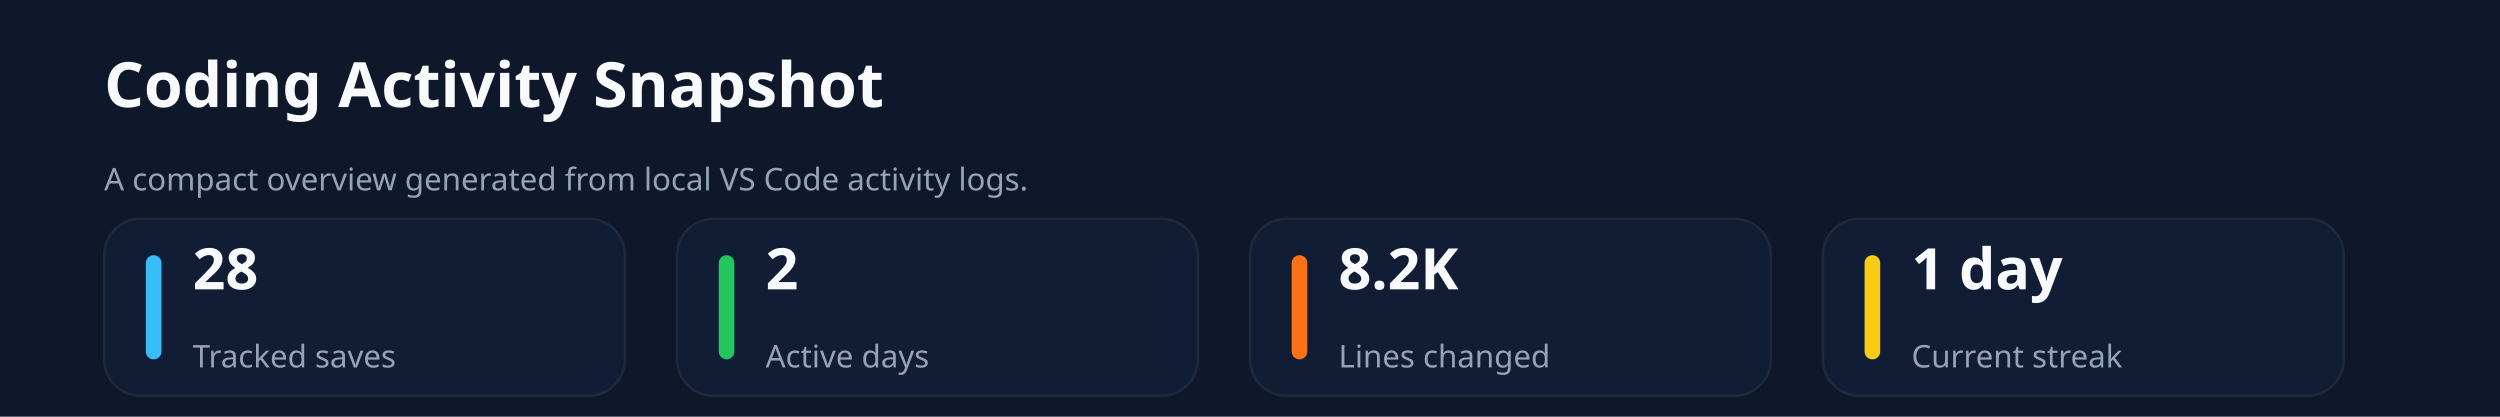
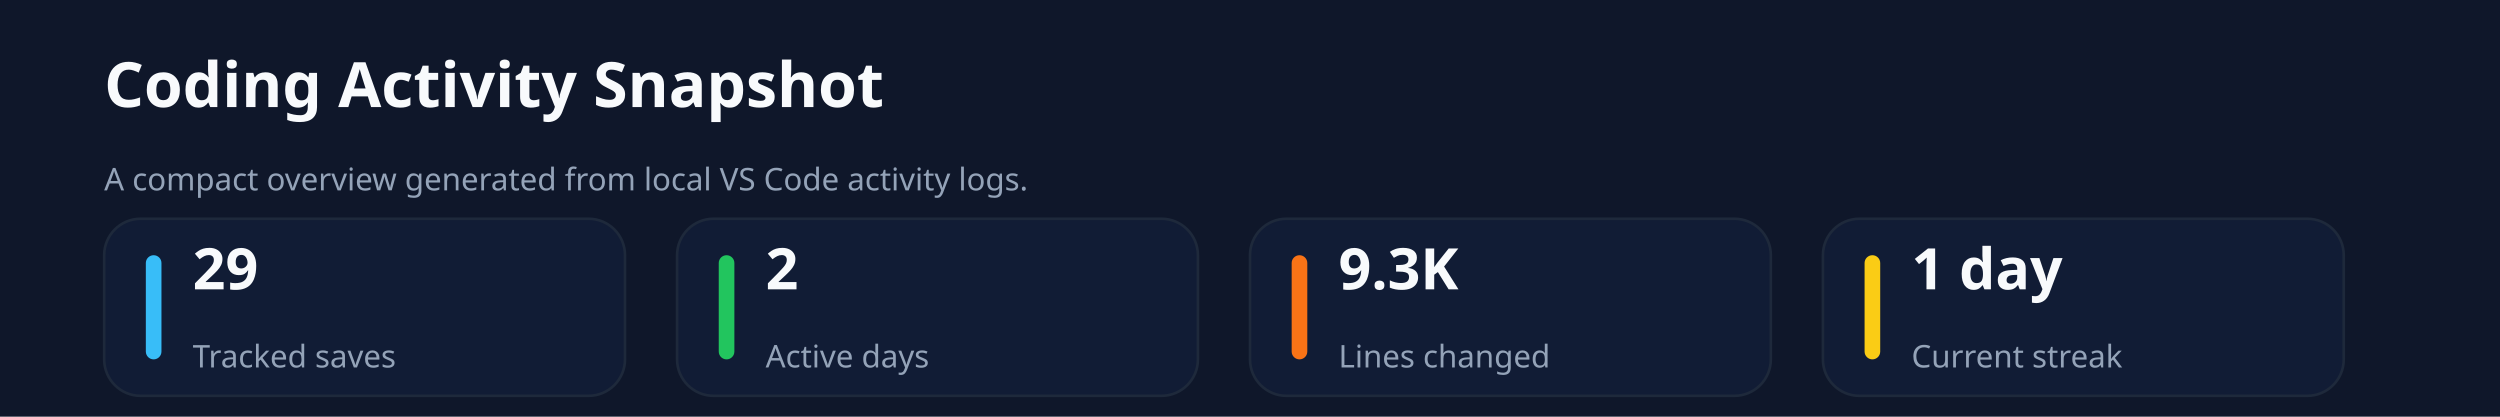
<svg xmlns="http://www.w3.org/2000/svg" xmlns:ns1="http://svgjs.dev/svgjs" version="1.1" width="960" height="160" viewBox="0 0 960 160">
  <rect width="960" height="160" fill="#0f172a" />
  <text x="40" y="41.102" font-size="24" font-family="Segoe UI" font-weight="700" fill="#f8fafc" ns1:data="{&quot;leading&quot;:&quot;1.3&quot;}">Coding Activity Snapshot</text>
  <text x="40" y="73.102" font-size="12" font-family="Segoe UI" font-weight="400" fill="#94a3b8" ns1:data="{&quot;leading&quot;:&quot;1.3&quot;}">A compact overview generated from local VS Code activity logs.</text>
  <rect width="200" height="68" x="40" y="84" rx="14" ry="14" fill="#111c35" stroke-width="1" stroke="#1e293b" />
  <rect width="6" height="40" x="56" y="98" rx="3" ry="3" fill="#38bdf8" />
-   <text x="74" y="111.102" font-size="22" font-family="Segoe UI" font-weight="700" fill="#f8fafc" ns1:data="{&quot;leading&quot;:&quot;1.3&quot;}">28</text>
+   <text x="74" y="111.102" font-size="22" font-family="Segoe UI" font-weight="700" fill="#f8fafc" ns1:data="{&quot;leading&quot;:&quot;1.3&quot;}">29</text>
  <text x="74" y="141.102" font-size="12" font-family="Segoe UI" font-weight="400" fill="#94a3b8" ns1:data="{&quot;leading&quot;:&quot;1.3&quot;}">Tracked saves</text>
  <rect width="200" height="68" x="260" y="84" rx="14" ry="14" fill="#111c35" stroke-width="1" stroke="#1e293b" />
  <rect width="6" height="40" x="276" y="98" rx="3" ry="3" fill="#22c55e" />
  <text x="294" y="111.102" font-size="22" font-family="Segoe UI" font-weight="700" fill="#f8fafc" ns1:data="{&quot;leading&quot;:&quot;1.3&quot;}">2</text>
  <text x="294" y="141.102" font-size="12" font-family="Segoe UI" font-weight="400" fill="#94a3b8" ns1:data="{&quot;leading&quot;:&quot;1.3&quot;}">Active days</text>
  <rect width="200" height="68" x="480" y="84" rx="14" ry="14" fill="#111c35" stroke-width="1" stroke="#1e293b" />
  <rect width="6" height="40" x="496" y="98" rx="3" ry="3" fill="#f97316" />
-   <text x="514" y="111.102" font-size="22" font-family="Segoe UI" font-weight="700" fill="#f8fafc" ns1:data="{&quot;leading&quot;:&quot;1.3&quot;}">8.2K</text>
+   <text x="514" y="111.102" font-size="22" font-family="Segoe UI" font-weight="700" fill="#f8fafc" ns1:data="{&quot;leading&quot;:&quot;1.3&quot;}">9.3K</text>
  <text x="514" y="141.102" font-size="12" font-family="Segoe UI" font-weight="400" fill="#94a3b8" ns1:data="{&quot;leading&quot;:&quot;1.3&quot;}">Lines changed</text>
  <rect width="200" height="68" x="700" y="84" rx="14" ry="14" fill="#111c35" stroke-width="1" stroke="#1e293b" />
  <rect width="6" height="40" x="716" y="98" rx="3" ry="3" fill="#facc15" />
  <text x="734" y="111.102" font-size="22" font-family="Segoe UI" font-weight="700" fill="#f8fafc" ns1:data="{&quot;leading&quot;:&quot;1.3&quot;}">1 day</text>
  <text x="734" y="141.102" font-size="12" font-family="Segoe UI" font-weight="400" fill="#94a3b8" ns1:data="{&quot;leading&quot;:&quot;1.3&quot;}">Current streak</text>
</svg>
